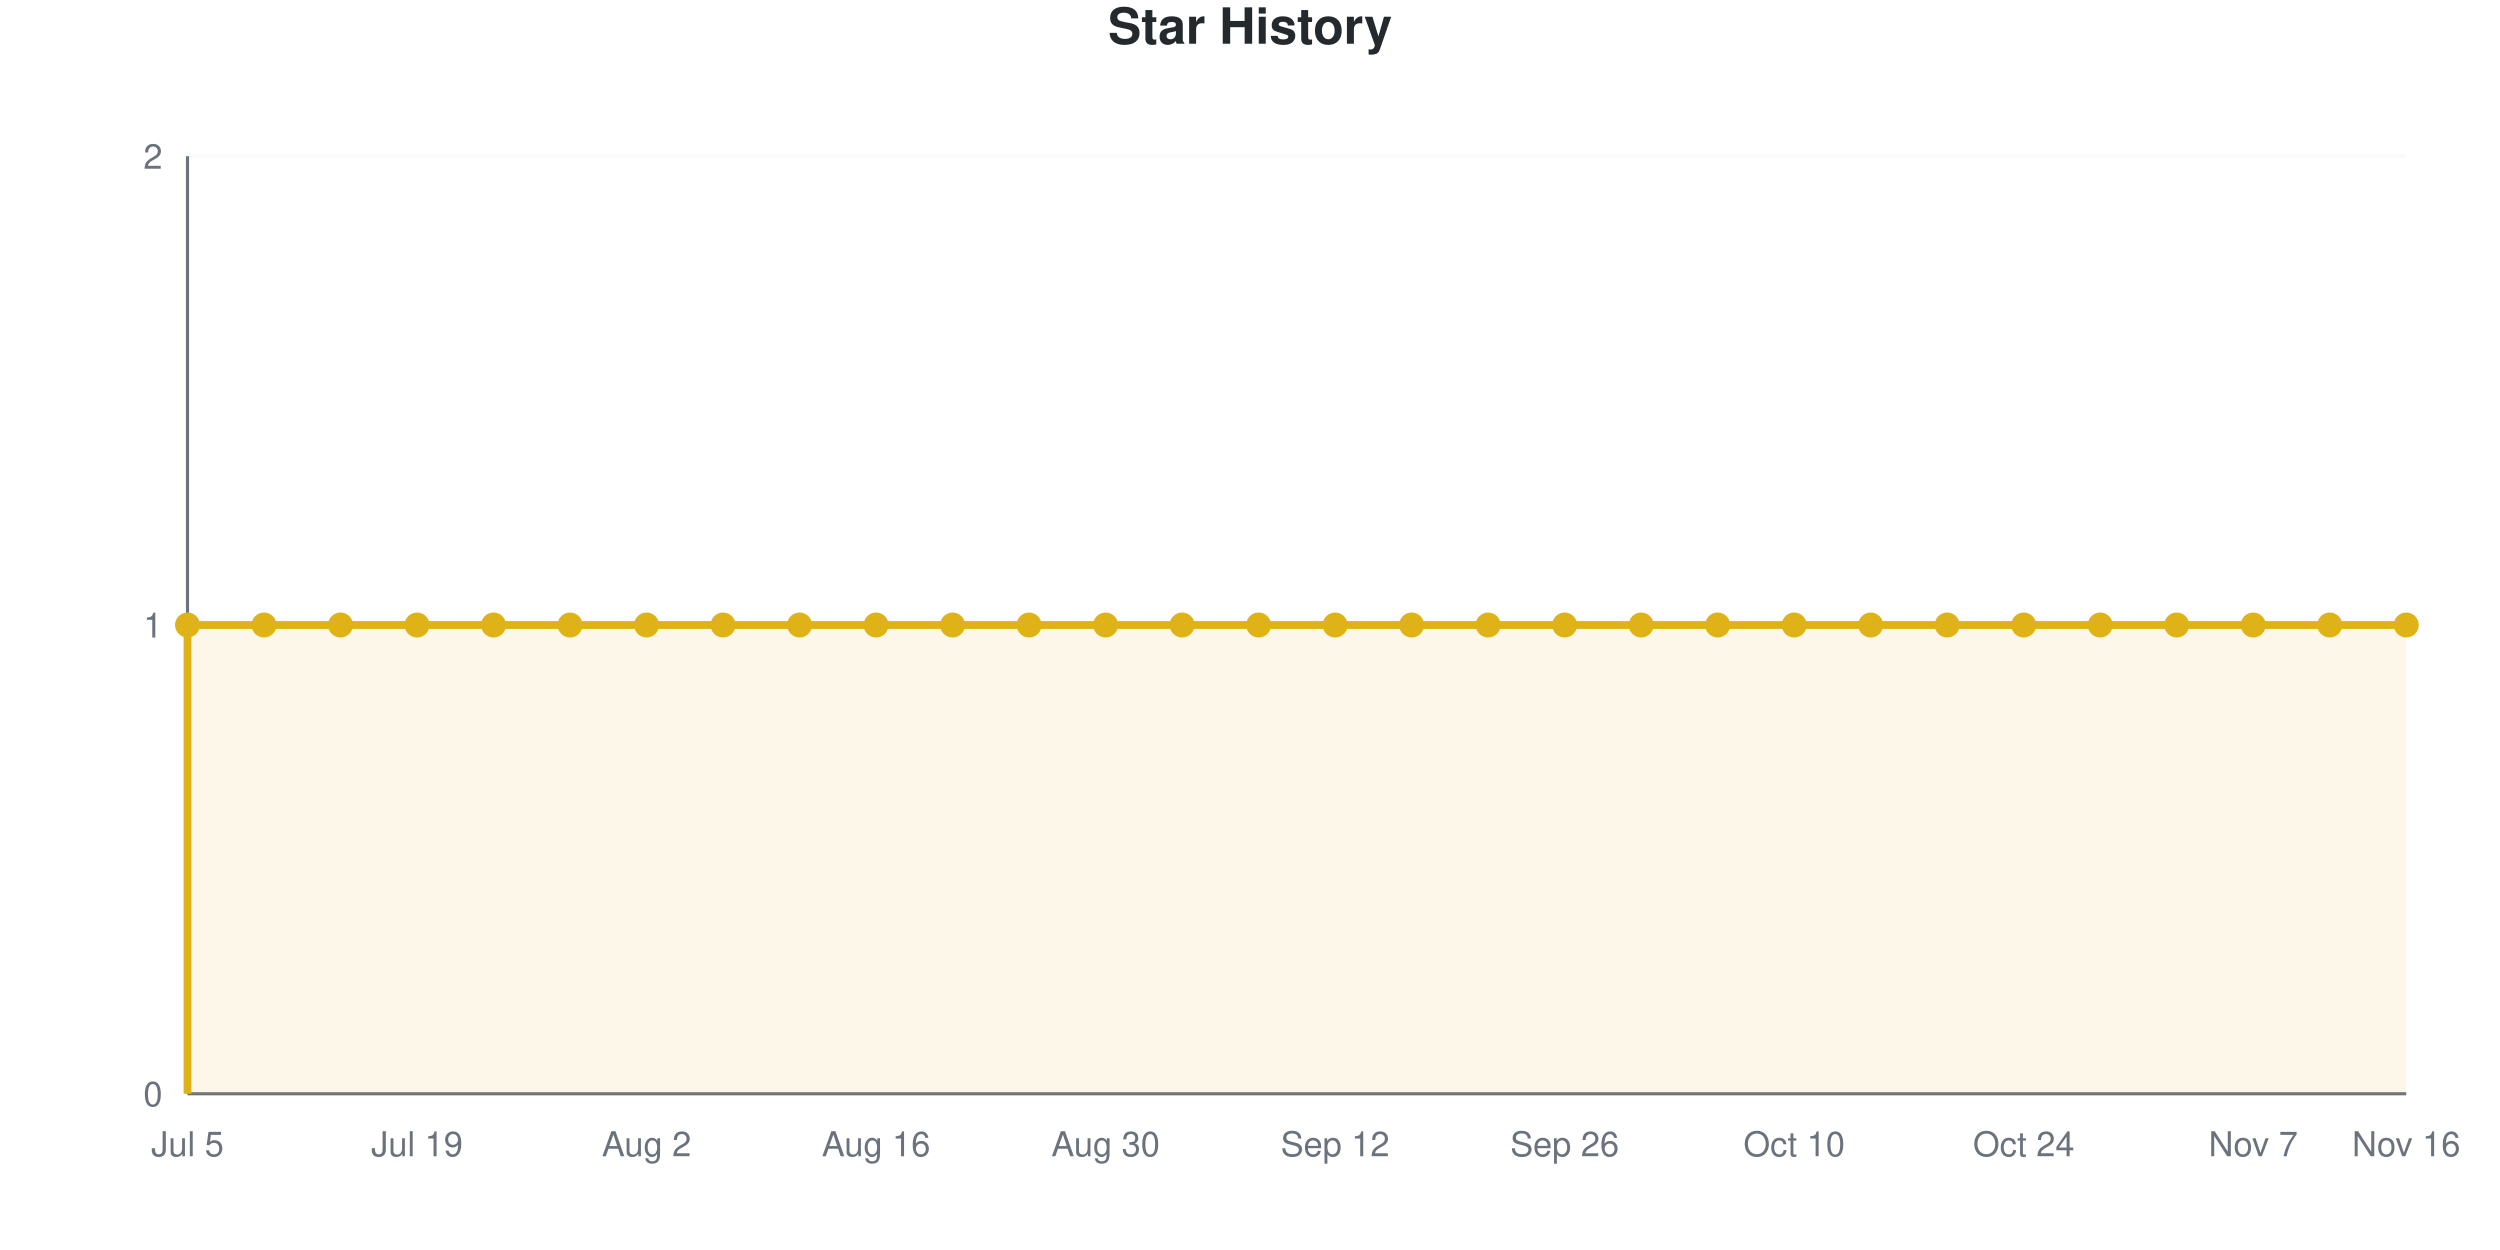
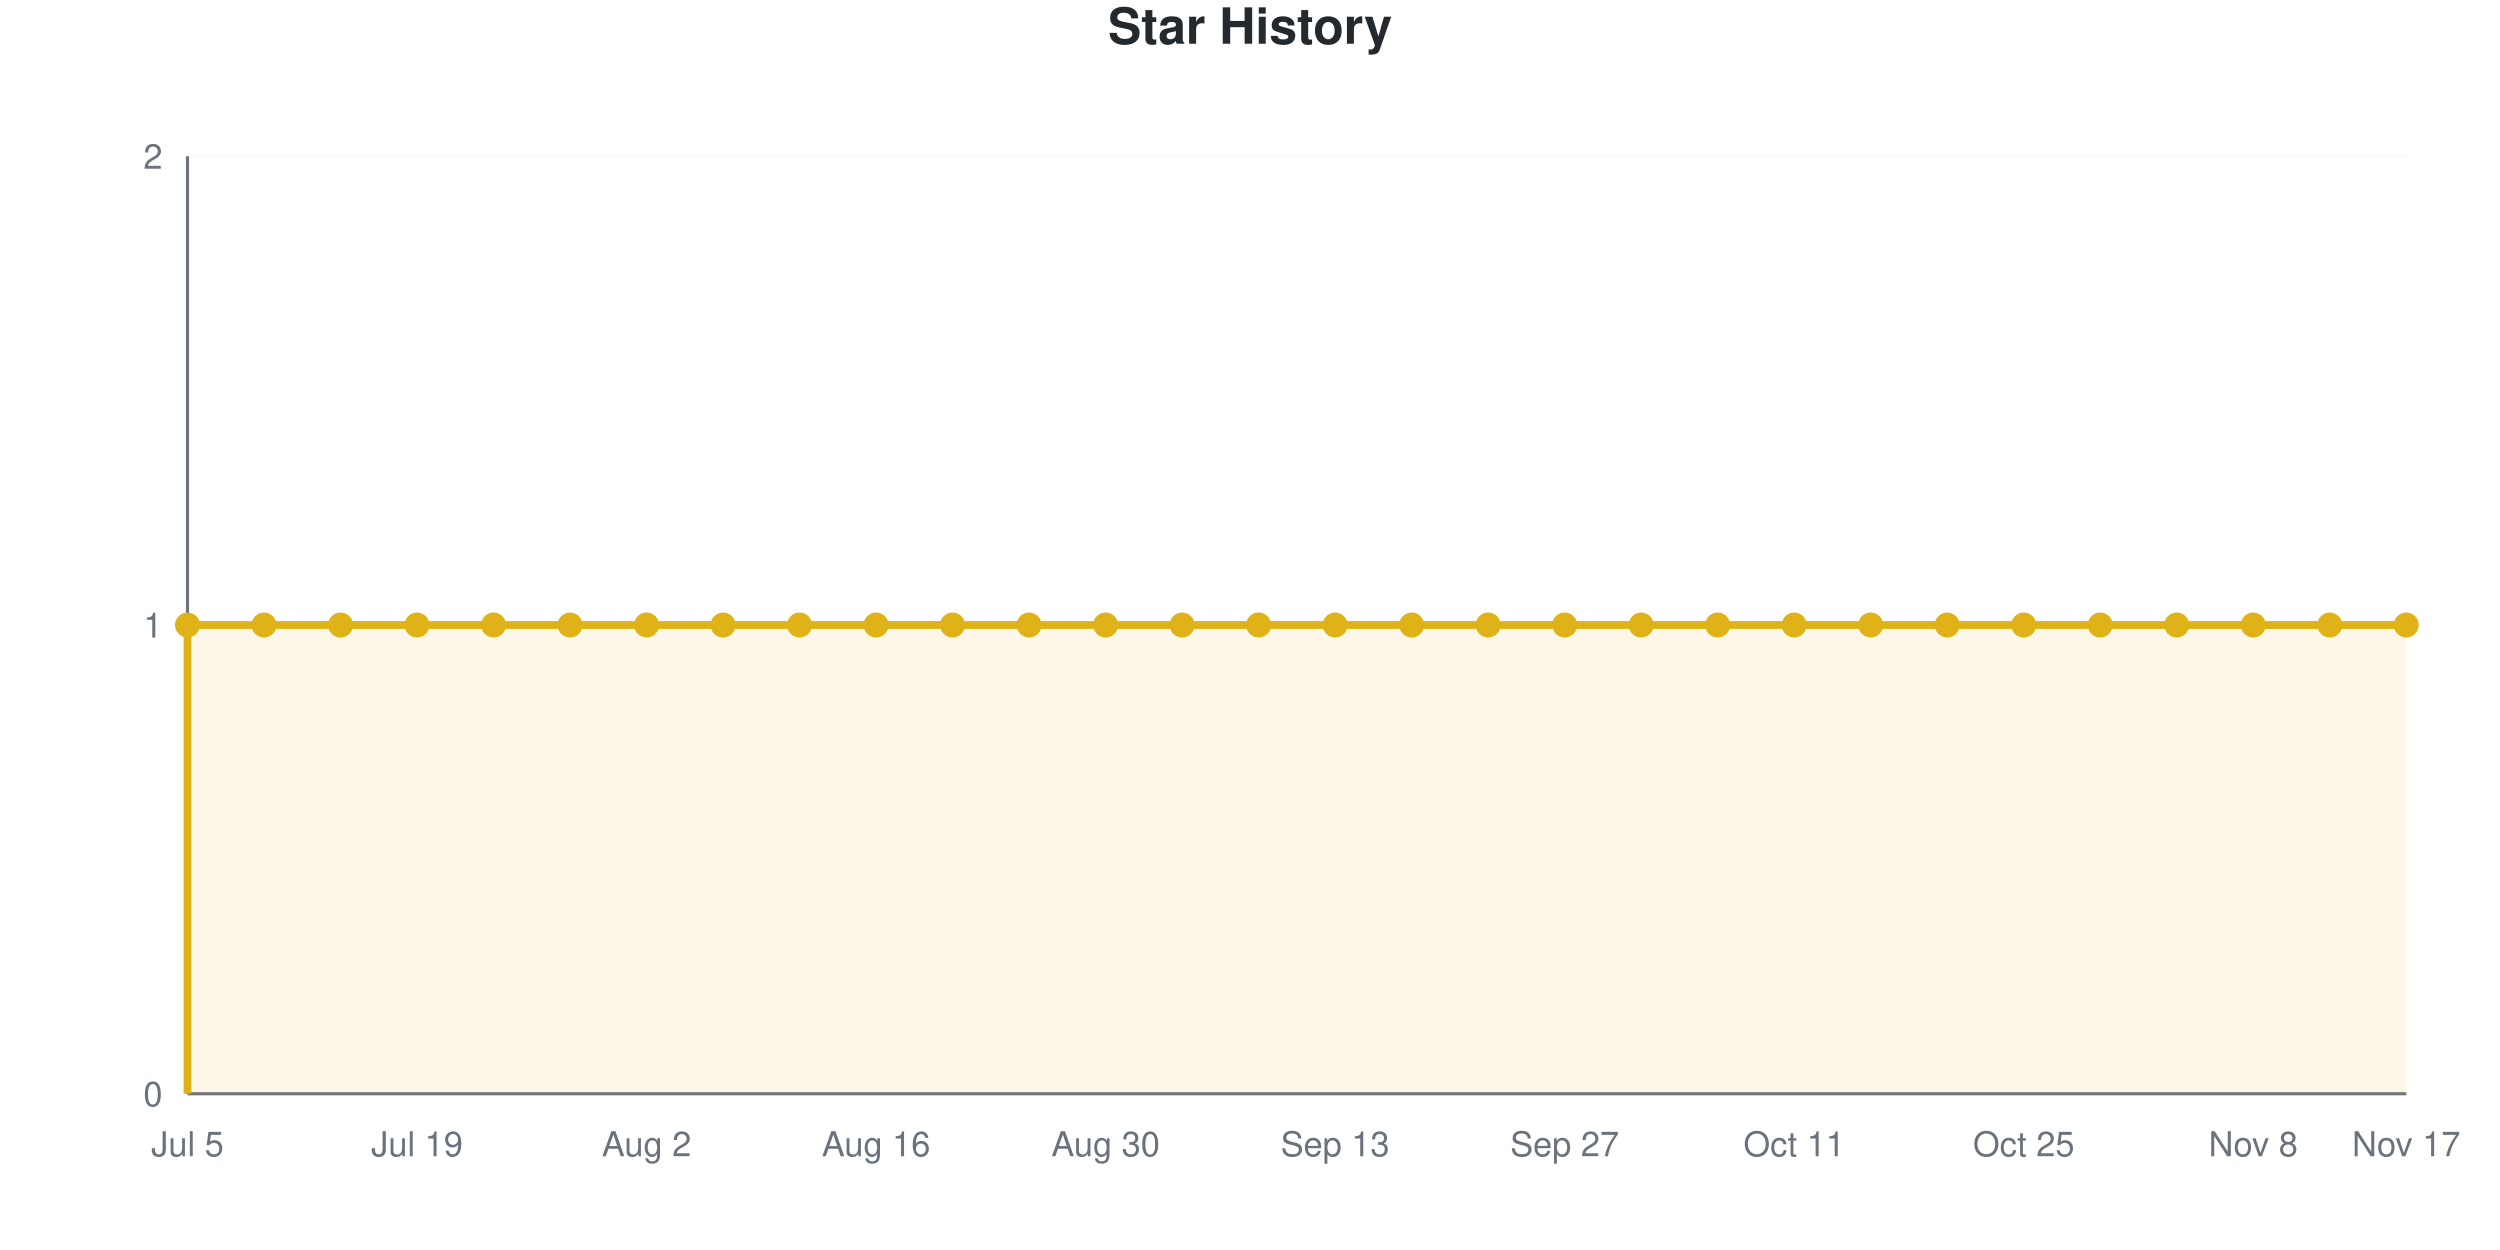
<svg xmlns="http://www.w3.org/2000/svg" viewBox="0 0 800 400" width="800" height="400" role="img">
  <style>
    @media (prefers-reduced-motion: no-preference) {
      @keyframes drawLine {
        to { stroke-dashoffset: 0; }
      }
      @keyframes fadeInPoint {
        0% { opacity: 0; }
        100% { opacity: 1; }
      }
      .data-line-0 {
        stroke-dasharray: 1290;
        stroke-dashoffset: 1290;
        animation: drawLine 2s ease-out forwards;
      }
      .data-point {
        opacity: 0;
        animation: fadeInPoint 0.5s ease-out forwards;
      }
    }
    .chart-bg { fill: #fff; }
    .chart-text { fill: #24292e; }
    .chart-muted { fill: #6a737d; }
    .chart-grid { stroke: #eee; }
    .chart-axis { stroke: #6a737d; }
    @media (prefers-color-scheme: dark) {
      .chart-bg { fill: #0d1117; }
      .chart-text { fill: #e6edf3; }
      .chart-muted { fill: #8b949e; }
      .chart-grid { stroke: #21262d; }
      .chart-axis { stroke: #8b949e; }
    }
  </style>
  <rect width="800" height="400" class="chart-bg" />
  <text x="400" y="14" text-anchor="middle" class="chart-text" font-size="16" font-weight="bold" font-family="-apple-system, BlinkMacSystemFont, 'Segoe UI', Helvetica, Arial, sans-serif">Star History</text>
  <g class="grid">
    <line x1="60" y1="350" x2="770" y2="350" class="chart-grid" stroke-opacity="0.3" />
    <text x="52" y="354" text-anchor="end" class="chart-muted" font-size="11" font-family="-apple-system, BlinkMacSystemFont, 'Segoe UI', Helvetica, Arial, sans-serif">0</text>
    <line x1="60" y1="200" x2="770" y2="200" class="chart-grid" stroke-opacity="0.3" />
    <text x="52" y="204" text-anchor="end" class="chart-muted" font-size="11" font-family="-apple-system, BlinkMacSystemFont, 'Segoe UI', Helvetica, Arial, sans-serif">1</text>
    <line x1="60" y1="50" x2="770" y2="50" class="chart-grid" stroke-opacity="0.3" />
    <text x="52" y="54" text-anchor="end" class="chart-muted" font-size="11" font-family="-apple-system, BlinkMacSystemFont, 'Segoe UI', Helvetica, Arial, sans-serif">2</text>
  </g>
  <g class="milestones">
    
  </g>
  <g class="x-axis">
    <text x="60" y="370" text-anchor="middle" class="chart-muted" font-size="11" font-family="-apple-system, BlinkMacSystemFont, 'Segoe UI', Helvetica, Arial, sans-serif">Jul 5</text>
    <text x="133.448" y="370" text-anchor="middle" class="chart-muted" font-size="11" font-family="-apple-system, BlinkMacSystemFont, 'Segoe UI', Helvetica, Arial, sans-serif">Jul 19</text>
    <text x="206.897" y="370" text-anchor="middle" class="chart-muted" font-size="11" font-family="-apple-system, BlinkMacSystemFont, 'Segoe UI', Helvetica, Arial, sans-serif">Aug 2</text>
    <text x="280.345" y="370" text-anchor="middle" class="chart-muted" font-size="11" font-family="-apple-system, BlinkMacSystemFont, 'Segoe UI', Helvetica, Arial, sans-serif">Aug 16</text>
    <text x="353.793" y="370" text-anchor="middle" class="chart-muted" font-size="11" font-family="-apple-system, BlinkMacSystemFont, 'Segoe UI', Helvetica, Arial, sans-serif">Aug 30</text>
-     <text x="427.241" y="370" text-anchor="middle" class="chart-muted" font-size="11" font-family="-apple-system, BlinkMacSystemFont, 'Segoe UI', Helvetica, Arial, sans-serif">Sep 12</text>
-     <text x="500.69" y="370" text-anchor="middle" class="chart-muted" font-size="11" font-family="-apple-system, BlinkMacSystemFont, 'Segoe UI', Helvetica, Arial, sans-serif">Sep 26</text>
-     <text x="574.138" y="370" text-anchor="middle" class="chart-muted" font-size="11" font-family="-apple-system, BlinkMacSystemFont, 'Segoe UI', Helvetica, Arial, sans-serif">Oct 10</text>
-     <text x="647.586" y="370" text-anchor="middle" class="chart-muted" font-size="11" font-family="-apple-system, BlinkMacSystemFont, 'Segoe UI', Helvetica, Arial, sans-serif">Oct 24</text>
-     <text x="721.034" y="370" text-anchor="middle" class="chart-muted" font-size="11" font-family="-apple-system, BlinkMacSystemFont, 'Segoe UI', Helvetica, Arial, sans-serif">Nov 7</text>
-     <text x="770" y="370" text-anchor="middle" class="chart-muted" font-size="11" font-family="-apple-system, BlinkMacSystemFont, 'Segoe UI', Helvetica, Arial, sans-serif">Nov 16</text>
+     <text x="427.241" y="370" text-anchor="middle" class="chart-muted" font-size="11" font-family="-apple-system, BlinkMacSystemFont, 'Segoe UI', Helvetica, Arial, sans-serif">Sep 13</text>
+     <text x="500.69" y="370" text-anchor="middle" class="chart-muted" font-size="11" font-family="-apple-system, BlinkMacSystemFont, 'Segoe UI', Helvetica, Arial, sans-serif">Sep 27</text>
+     <text x="574.138" y="370" text-anchor="middle" class="chart-muted" font-size="11" font-family="-apple-system, BlinkMacSystemFont, 'Segoe UI', Helvetica, Arial, sans-serif">Oct 11</text>
+     <text x="647.586" y="370" text-anchor="middle" class="chart-muted" font-size="11" font-family="-apple-system, BlinkMacSystemFont, 'Segoe UI', Helvetica, Arial, sans-serif">Oct 25</text>
+     <text x="721.034" y="370" text-anchor="middle" class="chart-muted" font-size="11" font-family="-apple-system, BlinkMacSystemFont, 'Segoe UI', Helvetica, Arial, sans-serif">Nov 8</text>
+     <text x="770" y="370" text-anchor="middle" class="chart-muted" font-size="11" font-family="-apple-system, BlinkMacSystemFont, 'Segoe UI', Helvetica, Arial, sans-serif">Nov 17</text>
  </g>
  <line x1="60" y1="50" x2="60" y2="350" class="chart-axis" stroke-width="1" />
  <line x1="60" y1="350" x2="770" y2="350" class="chart-axis" stroke-width="1" />
  <path d="M60,350 L60,200 C68.161,200 76.322,200 84.483,200 C92.644,200 100.805,200 108.966,200 C117.126,200 125.287,200 133.448,200 C141.609,200 149.77,200 157.931,200 C166.092,200 174.253,200 182.414,200 C190.575,200 198.736,200 206.897,200 C215.057,200 223.218,200 231.379,200 C239.54,200 247.701,200 255.862,200 C264.023,200 272.184,200 280.345,200 C288.506,200 296.667,200 304.828,200 C312.989,200 321.149,200 329.31,200 C337.471,200 345.632,200 353.793,200 C361.954,200 370.115,200 378.276,200 C386.437,200 394.598,200 402.759,200 C410.92,200 419.08,200 427.241,200 C435.402,200 443.563,200 451.724,200 C459.885,200 468.046,200 476.207,200 C484.368,200 492.529,200 500.69,200 C508.851,200 517.011,200 525.172,200 C533.333,200 541.494,200 549.655,200 C557.816,200 565.977,200 574.138,200 C582.299,200 590.46,200 598.621,200 C606.782,200 614.943,200 623.103,200 C631.264,200 639.425,200 647.586,200 C655.747,200 663.908,200 672.069,200 C680.23,200 688.391,200 696.552,200 C704.713,200 712.874,200 721.034,200 C729.195,200 737.356,200 745.517,200 C753.678,200 761.839,200 770,200 L770,350 L60,350 Z" fill="#dfb317" fill-opacity="0.1" />
  <path d="M60,350 L60,200 C68.161,200 76.322,200 84.483,200 C92.644,200 100.805,200 108.966,200 C117.126,200 125.287,200 133.448,200 C141.609,200 149.77,200 157.931,200 C166.092,200 174.253,200 182.414,200 C190.575,200 198.736,200 206.897,200 C215.057,200 223.218,200 231.379,200 C239.54,200 247.701,200 255.862,200 C264.023,200 272.184,200 280.345,200 C288.506,200 296.667,200 304.828,200 C312.989,200 321.149,200 329.31,200 C337.471,200 345.632,200 353.793,200 C361.954,200 370.115,200 378.276,200 C386.437,200 394.598,200 402.759,200 C410.92,200 419.08,200 427.241,200 C435.402,200 443.563,200 451.724,200 C459.885,200 468.046,200 476.207,200 C484.368,200 492.529,200 500.69,200 C508.851,200 517.011,200 525.172,200 C533.333,200 541.494,200 549.655,200 C557.816,200 565.977,200 574.138,200 C582.299,200 590.46,200 598.621,200 C606.782,200 614.943,200 623.103,200 C631.264,200 639.425,200 647.586,200 C655.747,200 663.908,200 672.069,200 C680.23,200 688.391,200 696.552,200 C704.713,200 712.874,200 721.034,200 C729.195,200 737.356,200 745.517,200 C753.678,200 761.839,200 770,200" fill="none" stroke="#dfb317" stroke-width="2.5" class="data-line-0" />
  <g class="points">
    <circle cx="60" cy="200" r="4" fill="#dfb317" class="data-point" style="animation-delay: 1.50s" />
    <circle cx="84.483" cy="200" r="4" fill="#dfb317" class="data-point" style="animation-delay: 1.55s" />
    <circle cx="108.966" cy="200" r="4" fill="#dfb317" class="data-point" style="animation-delay: 1.60s" />
    <circle cx="133.448" cy="200" r="4" fill="#dfb317" class="data-point" style="animation-delay: 1.65s" />
    <circle cx="157.931" cy="200" r="4" fill="#dfb317" class="data-point" style="animation-delay: 1.70s" />
    <circle cx="182.414" cy="200" r="4" fill="#dfb317" class="data-point" style="animation-delay: 1.75s" />
    <circle cx="206.897" cy="200" r="4" fill="#dfb317" class="data-point" style="animation-delay: 1.80s" />
    <circle cx="231.379" cy="200" r="4" fill="#dfb317" class="data-point" style="animation-delay: 1.85s" />
    <circle cx="255.862" cy="200" r="4" fill="#dfb317" class="data-point" style="animation-delay: 1.90s" />
    <circle cx="280.345" cy="200" r="4" fill="#dfb317" class="data-point" style="animation-delay: 1.95s" />
    <circle cx="304.828" cy="200" r="4" fill="#dfb317" class="data-point" style="animation-delay: 2.00s" />
    <circle cx="329.31" cy="200" r="4" fill="#dfb317" class="data-point" style="animation-delay: 2.05s" />
    <circle cx="353.793" cy="200" r="4" fill="#dfb317" class="data-point" style="animation-delay: 2.10s" />
    <circle cx="378.276" cy="200" r="4" fill="#dfb317" class="data-point" style="animation-delay: 2.15s" />
    <circle cx="402.759" cy="200" r="4" fill="#dfb317" class="data-point" style="animation-delay: 2.20s" />
    <circle cx="427.241" cy="200" r="4" fill="#dfb317" class="data-point" style="animation-delay: 2.25s" />
    <circle cx="451.724" cy="200" r="4" fill="#dfb317" class="data-point" style="animation-delay: 2.30s" />
    <circle cx="476.207" cy="200" r="4" fill="#dfb317" class="data-point" style="animation-delay: 2.35s" />
    <circle cx="500.69" cy="200" r="4" fill="#dfb317" class="data-point" style="animation-delay: 2.40s" />
    <circle cx="525.172" cy="200" r="4" fill="#dfb317" class="data-point" style="animation-delay: 2.45s" />
    <circle cx="549.655" cy="200" r="4" fill="#dfb317" class="data-point" style="animation-delay: 2.50s" />
    <circle cx="574.138" cy="200" r="4" fill="#dfb317" class="data-point" style="animation-delay: 2.55s" />
    <circle cx="598.621" cy="200" r="4" fill="#dfb317" class="data-point" style="animation-delay: 2.60s" />
    <circle cx="623.103" cy="200" r="4" fill="#dfb317" class="data-point" style="animation-delay: 2.65s" />
    <circle cx="647.586" cy="200" r="4" fill="#dfb317" class="data-point" style="animation-delay: 2.70s" />
    <circle cx="672.069" cy="200" r="4" fill="#dfb317" class="data-point" style="animation-delay: 2.75s" />
    <circle cx="696.552" cy="200" r="4" fill="#dfb317" class="data-point" style="animation-delay: 2.80s" />
    <circle cx="721.034" cy="200" r="4" fill="#dfb317" class="data-point" style="animation-delay: 2.85s" />
    <circle cx="745.517" cy="200" r="4" fill="#dfb317" class="data-point" style="animation-delay: 2.90s" />
    <circle cx="770" cy="200" r="4" fill="#dfb317" class="data-point" style="animation-delay: 2.95s" />
  </g>
</svg>
